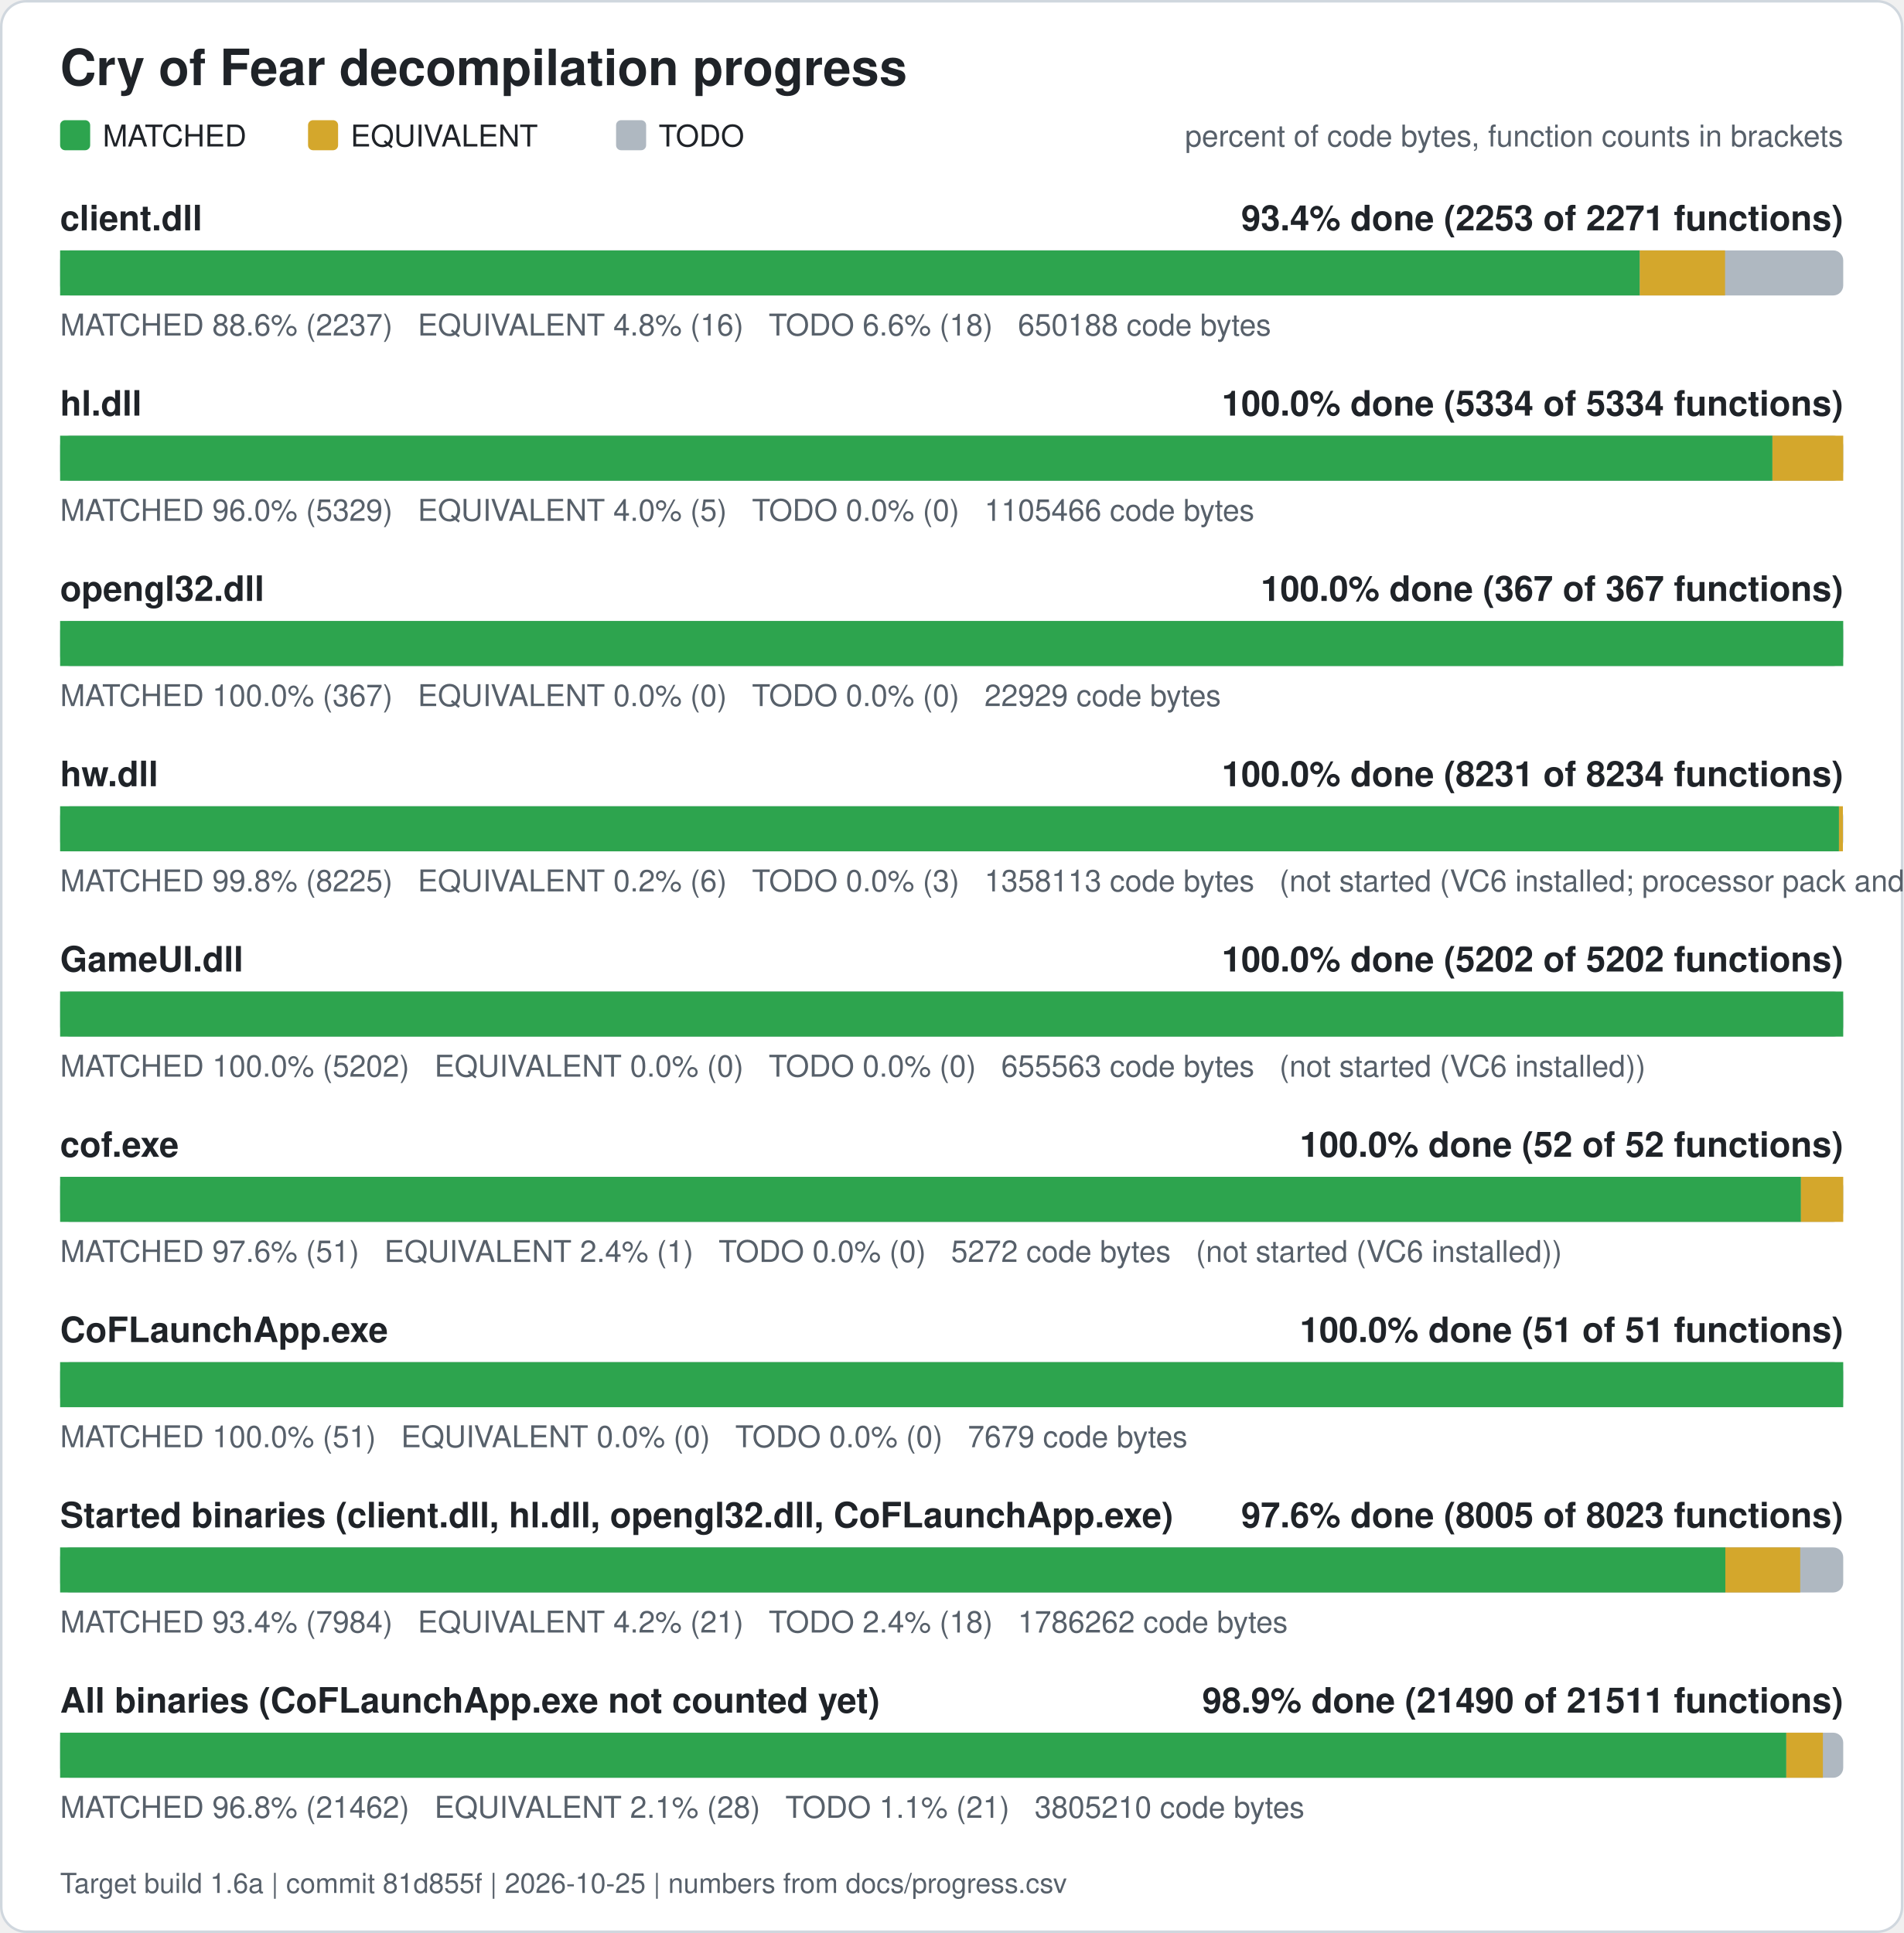
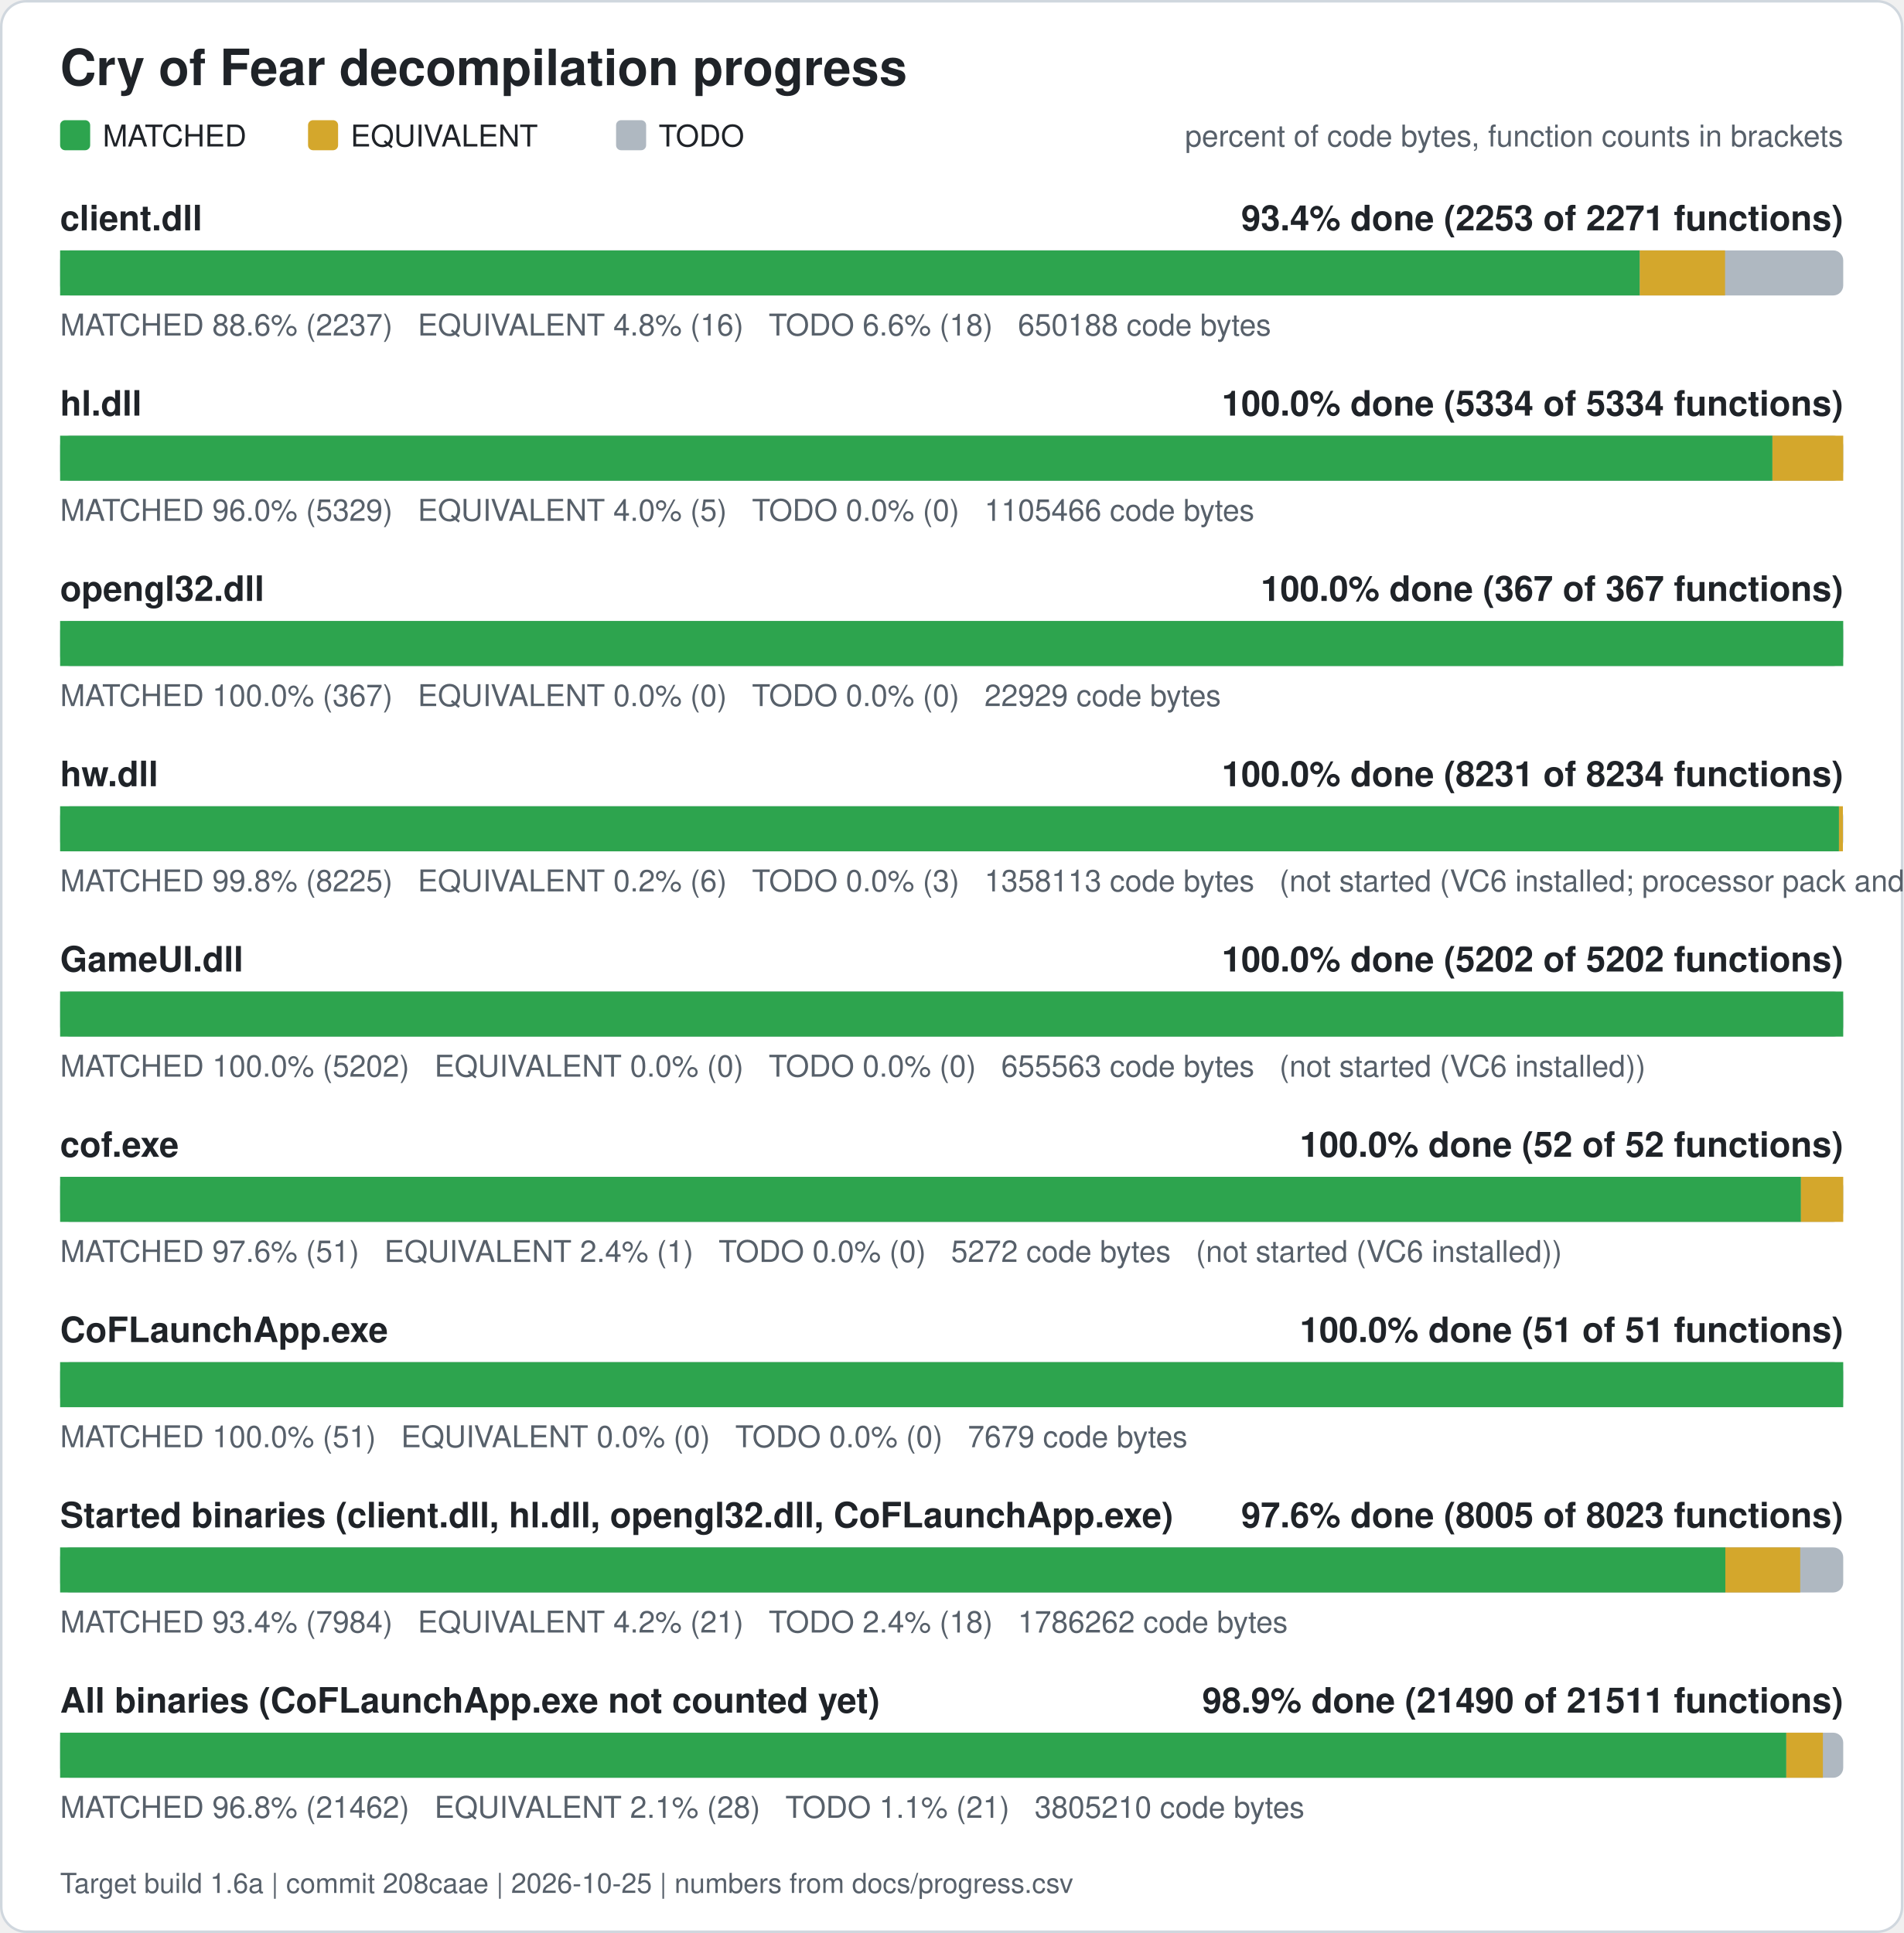
<svg xmlns="http://www.w3.org/2000/svg" width="760" height="772" viewBox="0 0 760 772" role="img" aria-label="Cry of Fear decompilation progress">
  <rect x="0.5" y="0.5" width="759" height="771" rx="10" fill="#ffffff" stroke="#d0d7de" />
  <text x="24" y="34" font-family="Segoe UI, Helvetica, Arial, sans-serif" font-size="20" font-weight="600" fill="#1f2328">Cry of Fear decompilation progress</text>
  <rect x="24" y="48" width="12" height="12" rx="2" fill="#2da44e" />
  <text x="41" y="58.5" font-family="Segoe UI, Helvetica, Arial, sans-serif" font-size="12" fill="#1f2328">MATCHED</text>
  <rect x="123" y="48" width="12" height="12" rx="2" fill="#d4a72c" />
  <text x="140" y="58.5" font-family="Segoe UI, Helvetica, Arial, sans-serif" font-size="12" fill="#1f2328">EQUIVALENT</text>
  <rect x="246" y="48" width="12" height="12" rx="2" fill="#afb8c1" />
  <text x="263" y="58.5" font-family="Segoe UI, Helvetica, Arial, sans-serif" font-size="12" fill="#1f2328">TODO</text>
  <text x="736" y="58.5" font-family="Segoe UI, Helvetica, Arial, sans-serif" font-size="12" fill="#57606a" text-anchor="end">percent of code bytes, function counts in brackets</text>
  <text x="24" y="92" font-family="Segoe UI, Helvetica, Arial, sans-serif" font-size="14" font-weight="600" fill="#1f2328">client.dll</text>
  <text x="736" y="92" font-family="Segoe UI, Helvetica, Arial, sans-serif" font-size="14" font-weight="600" fill="#1f2328" text-anchor="end">93.4% done (2253 of 2271 functions)</text>
  <rect x="24" y="100" width="712" height="18" rx="4" fill="#afb8c1" />
  <rect x="24.00" y="100" width="630.76" height="18" fill="#2da44e" />
  <rect x="654.76" y="100" width="34.05" height="18" fill="#d4a72c" />
  <text x="24" y="134" font-family="Segoe UI, Helvetica, Arial, sans-serif" font-size="12" fill="#57606a" xml:space="preserve">MATCHED 88.6% (2237)   EQUIVALENT 4.8% (16)   TODO 6.6% (18)   650188 code bytes</text>
  <text x="24" y="166" font-family="Segoe UI, Helvetica, Arial, sans-serif" font-size="14" font-weight="600" fill="#1f2328">hl.dll</text>
  <text x="736" y="166" font-family="Segoe UI, Helvetica, Arial, sans-serif" font-size="14" font-weight="600" fill="#1f2328" text-anchor="end">100.0% done (5334 of 5334 functions)</text>
  <rect x="24" y="174" width="712" height="18" rx="4" fill="#afb8c1" />
  <rect x="24.00" y="174" width="683.73" height="18" fill="#2da44e" />
  <rect x="707.73" y="174" width="28.27" height="18" fill="#d4a72c" />
  <text x="24" y="208" font-family="Segoe UI, Helvetica, Arial, sans-serif" font-size="12" fill="#57606a" xml:space="preserve">MATCHED 96.0% (5329)   EQUIVALENT 4.0% (5)   TODO 0.0% (0)   1105466 code bytes</text>
  <text x="24" y="240" font-family="Segoe UI, Helvetica, Arial, sans-serif" font-size="14" font-weight="600" fill="#1f2328">opengl32.dll</text>
  <text x="736" y="240" font-family="Segoe UI, Helvetica, Arial, sans-serif" font-size="14" font-weight="600" fill="#1f2328" text-anchor="end">100.0% done (367 of 367 functions)</text>
  <rect x="24" y="248" width="712" height="18" rx="4" fill="#afb8c1" />
  <rect x="24.00" y="248" width="712.00" height="18" fill="#2da44e" />
  <text x="24" y="282" font-family="Segoe UI, Helvetica, Arial, sans-serif" font-size="12" fill="#57606a" xml:space="preserve">MATCHED 100.0% (367)   EQUIVALENT 0.0% (0)   TODO 0.0% (0)   22929 code bytes</text>
  <text x="24" y="314" font-family="Segoe UI, Helvetica, Arial, sans-serif" font-size="14" font-weight="600" fill="#1f2328">hw.dll</text>
  <text x="736" y="314" font-family="Segoe UI, Helvetica, Arial, sans-serif" font-size="14" font-weight="600" fill="#1f2328" text-anchor="end">100.0% done (8231 of 8234 functions)</text>
  <rect x="24" y="322" width="712" height="18" rx="4" fill="#afb8c1" />
  <rect x="24.00" y="322" width="710.30" height="18" fill="#2da44e" />
  <rect x="734.30" y="322" width="1.57" height="18" fill="#d4a72c" />
  <text x="24" y="356" font-family="Segoe UI, Helvetica, Arial, sans-serif" font-size="12" fill="#57606a" xml:space="preserve">MATCHED 99.8% (8225)   EQUIVALENT 0.2% (6)   TODO 0.0% (3)   1358113 code bytes   (not started (VC6 installed; processor pack and VS 2005 objects need those compilers))</text>
  <text x="24" y="388" font-family="Segoe UI, Helvetica, Arial, sans-serif" font-size="14" font-weight="600" fill="#1f2328">GameUI.dll</text>
  <text x="736" y="388" font-family="Segoe UI, Helvetica, Arial, sans-serif" font-size="14" font-weight="600" fill="#1f2328" text-anchor="end">100.0% done (5202 of 5202 functions)</text>
  <rect x="24" y="396" width="712" height="18" rx="4" fill="#afb8c1" />
  <rect x="24.00" y="396" width="712.00" height="18" fill="#2da44e" />
  <text x="24" y="430" font-family="Segoe UI, Helvetica, Arial, sans-serif" font-size="12" fill="#57606a" xml:space="preserve">MATCHED 100.0% (5202)   EQUIVALENT 0.0% (0)   TODO 0.0% (0)   655563 code bytes   (not started (VC6 installed))</text>
  <text x="24" y="462" font-family="Segoe UI, Helvetica, Arial, sans-serif" font-size="14" font-weight="600" fill="#1f2328">cof.exe</text>
  <text x="736" y="462" font-family="Segoe UI, Helvetica, Arial, sans-serif" font-size="14" font-weight="600" fill="#1f2328" text-anchor="end">100.0% done (52 of 52 functions)</text>
  <rect x="24" y="470" width="712" height="18" rx="4" fill="#afb8c1" />
  <rect x="24.00" y="470" width="695.12" height="18" fill="#2da44e" />
  <rect x="719.12" y="470" width="16.88" height="18" fill="#d4a72c" />
  <text x="24" y="504" font-family="Segoe UI, Helvetica, Arial, sans-serif" font-size="12" fill="#57606a" xml:space="preserve">MATCHED 97.6% (51)   EQUIVALENT 2.4% (1)   TODO 0.0% (0)   5272 code bytes   (not started (VC6 installed))</text>
  <text x="24" y="536" font-family="Segoe UI, Helvetica, Arial, sans-serif" font-size="14" font-weight="600" fill="#1f2328">CoFLaunchApp.exe</text>
  <text x="736" y="536" font-family="Segoe UI, Helvetica, Arial, sans-serif" font-size="14" font-weight="600" fill="#1f2328" text-anchor="end">100.0% done (51 of 51 functions)</text>
  <rect x="24" y="544" width="712" height="18" rx="4" fill="#afb8c1" />
  <rect x="24.00" y="544" width="712.00" height="18" fill="#2da44e" />
  <text x="24" y="578" font-family="Segoe UI, Helvetica, Arial, sans-serif" font-size="12" fill="#57606a" xml:space="preserve">MATCHED 100.0% (51)   EQUIVALENT 0.0% (0)   TODO 0.0% (0)   7679 code bytes</text>
  <text x="24" y="610" font-family="Segoe UI, Helvetica, Arial, sans-serif" font-size="14" font-weight="600" fill="#1f2328">Started binaries (client.dll, hl.dll, opengl32.dll, CoFLaunchApp.exe)</text>
  <text x="736" y="610" font-family="Segoe UI, Helvetica, Arial, sans-serif" font-size="14" font-weight="600" fill="#1f2328" text-anchor="end">97.6% done (8005 of 8023 functions)</text>
  <rect x="24" y="618" width="712" height="18" rx="4" fill="#afb8c1" />
  <rect x="24.00" y="618" width="664.93" height="18" fill="#2da44e" />
  <rect x="688.93" y="618" width="29.89" height="18" fill="#d4a72c" />
  <text x="24" y="652" font-family="Segoe UI, Helvetica, Arial, sans-serif" font-size="12" fill="#57606a" xml:space="preserve">MATCHED 93.4% (7984)   EQUIVALENT 4.2% (21)   TODO 2.4% (18)   1786262 code bytes</text>
  <text x="24" y="684" font-family="Segoe UI, Helvetica, Arial, sans-serif" font-size="14" font-weight="600" fill="#1f2328">All binaries (CoFLaunchApp.exe not counted yet)</text>
  <text x="736" y="684" font-family="Segoe UI, Helvetica, Arial, sans-serif" font-size="14" font-weight="600" fill="#1f2328" text-anchor="end">98.9% done (21490 of 21511 functions)</text>
  <rect x="24" y="692" width="712" height="18" rx="4" fill="#afb8c1" />
  <rect x="24.00" y="692" width="689.27" height="18" fill="#2da44e" />
  <rect x="713.27" y="692" width="14.61" height="18" fill="#d4a72c" />
  <text x="24" y="726" font-family="Segoe UI, Helvetica, Arial, sans-serif" font-size="12" fill="#57606a" xml:space="preserve">MATCHED 96.8% (21462)   EQUIVALENT 2.1% (28)   TODO 1.1% (21)   3805210 code bytes</text>
-   <text x="24" y="756" font-family="Segoe UI, Helvetica, Arial, sans-serif" font-size="11" fill="#57606a">Target build 1.6a | commit 81d855f | 2026-10-25 | numbers from docs/progress.csv</text>
+   <text x="24" y="756" font-family="Segoe UI, Helvetica, Arial, sans-serif" font-size="11" fill="#57606a">Target build 1.6a | commit 208caae | 2026-10-25 | numbers from docs/progress.csv</text>
</svg>
